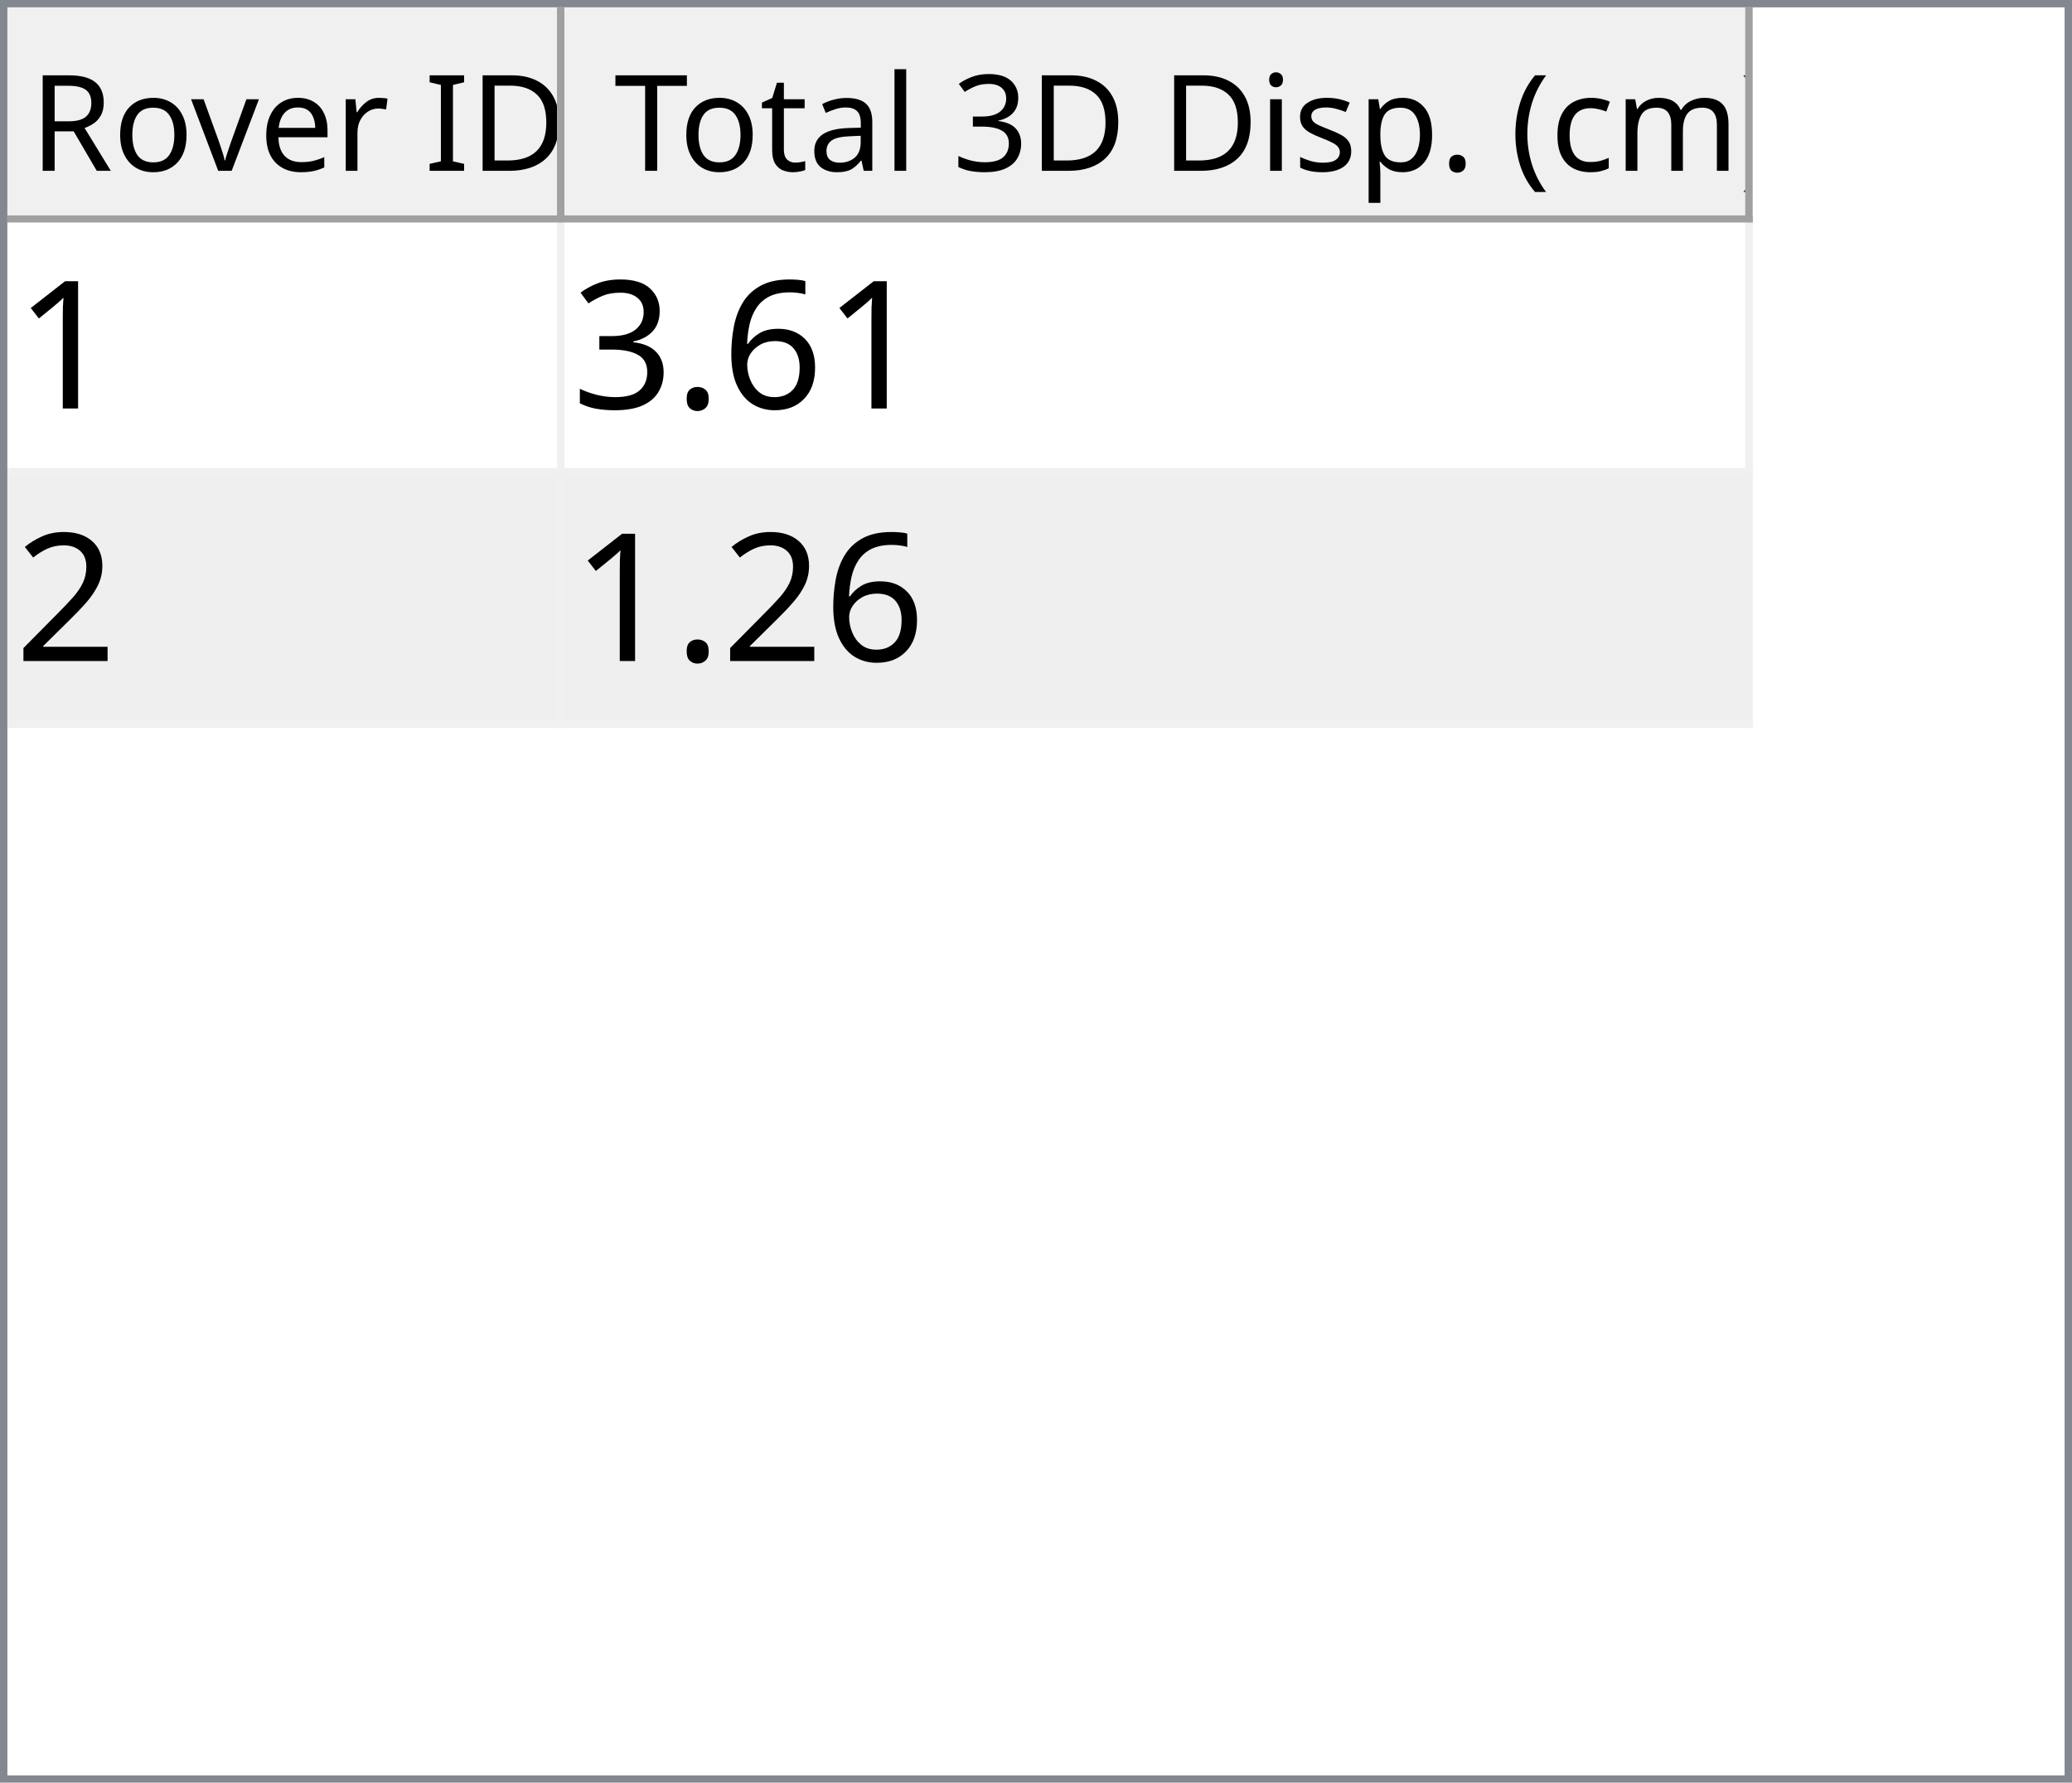
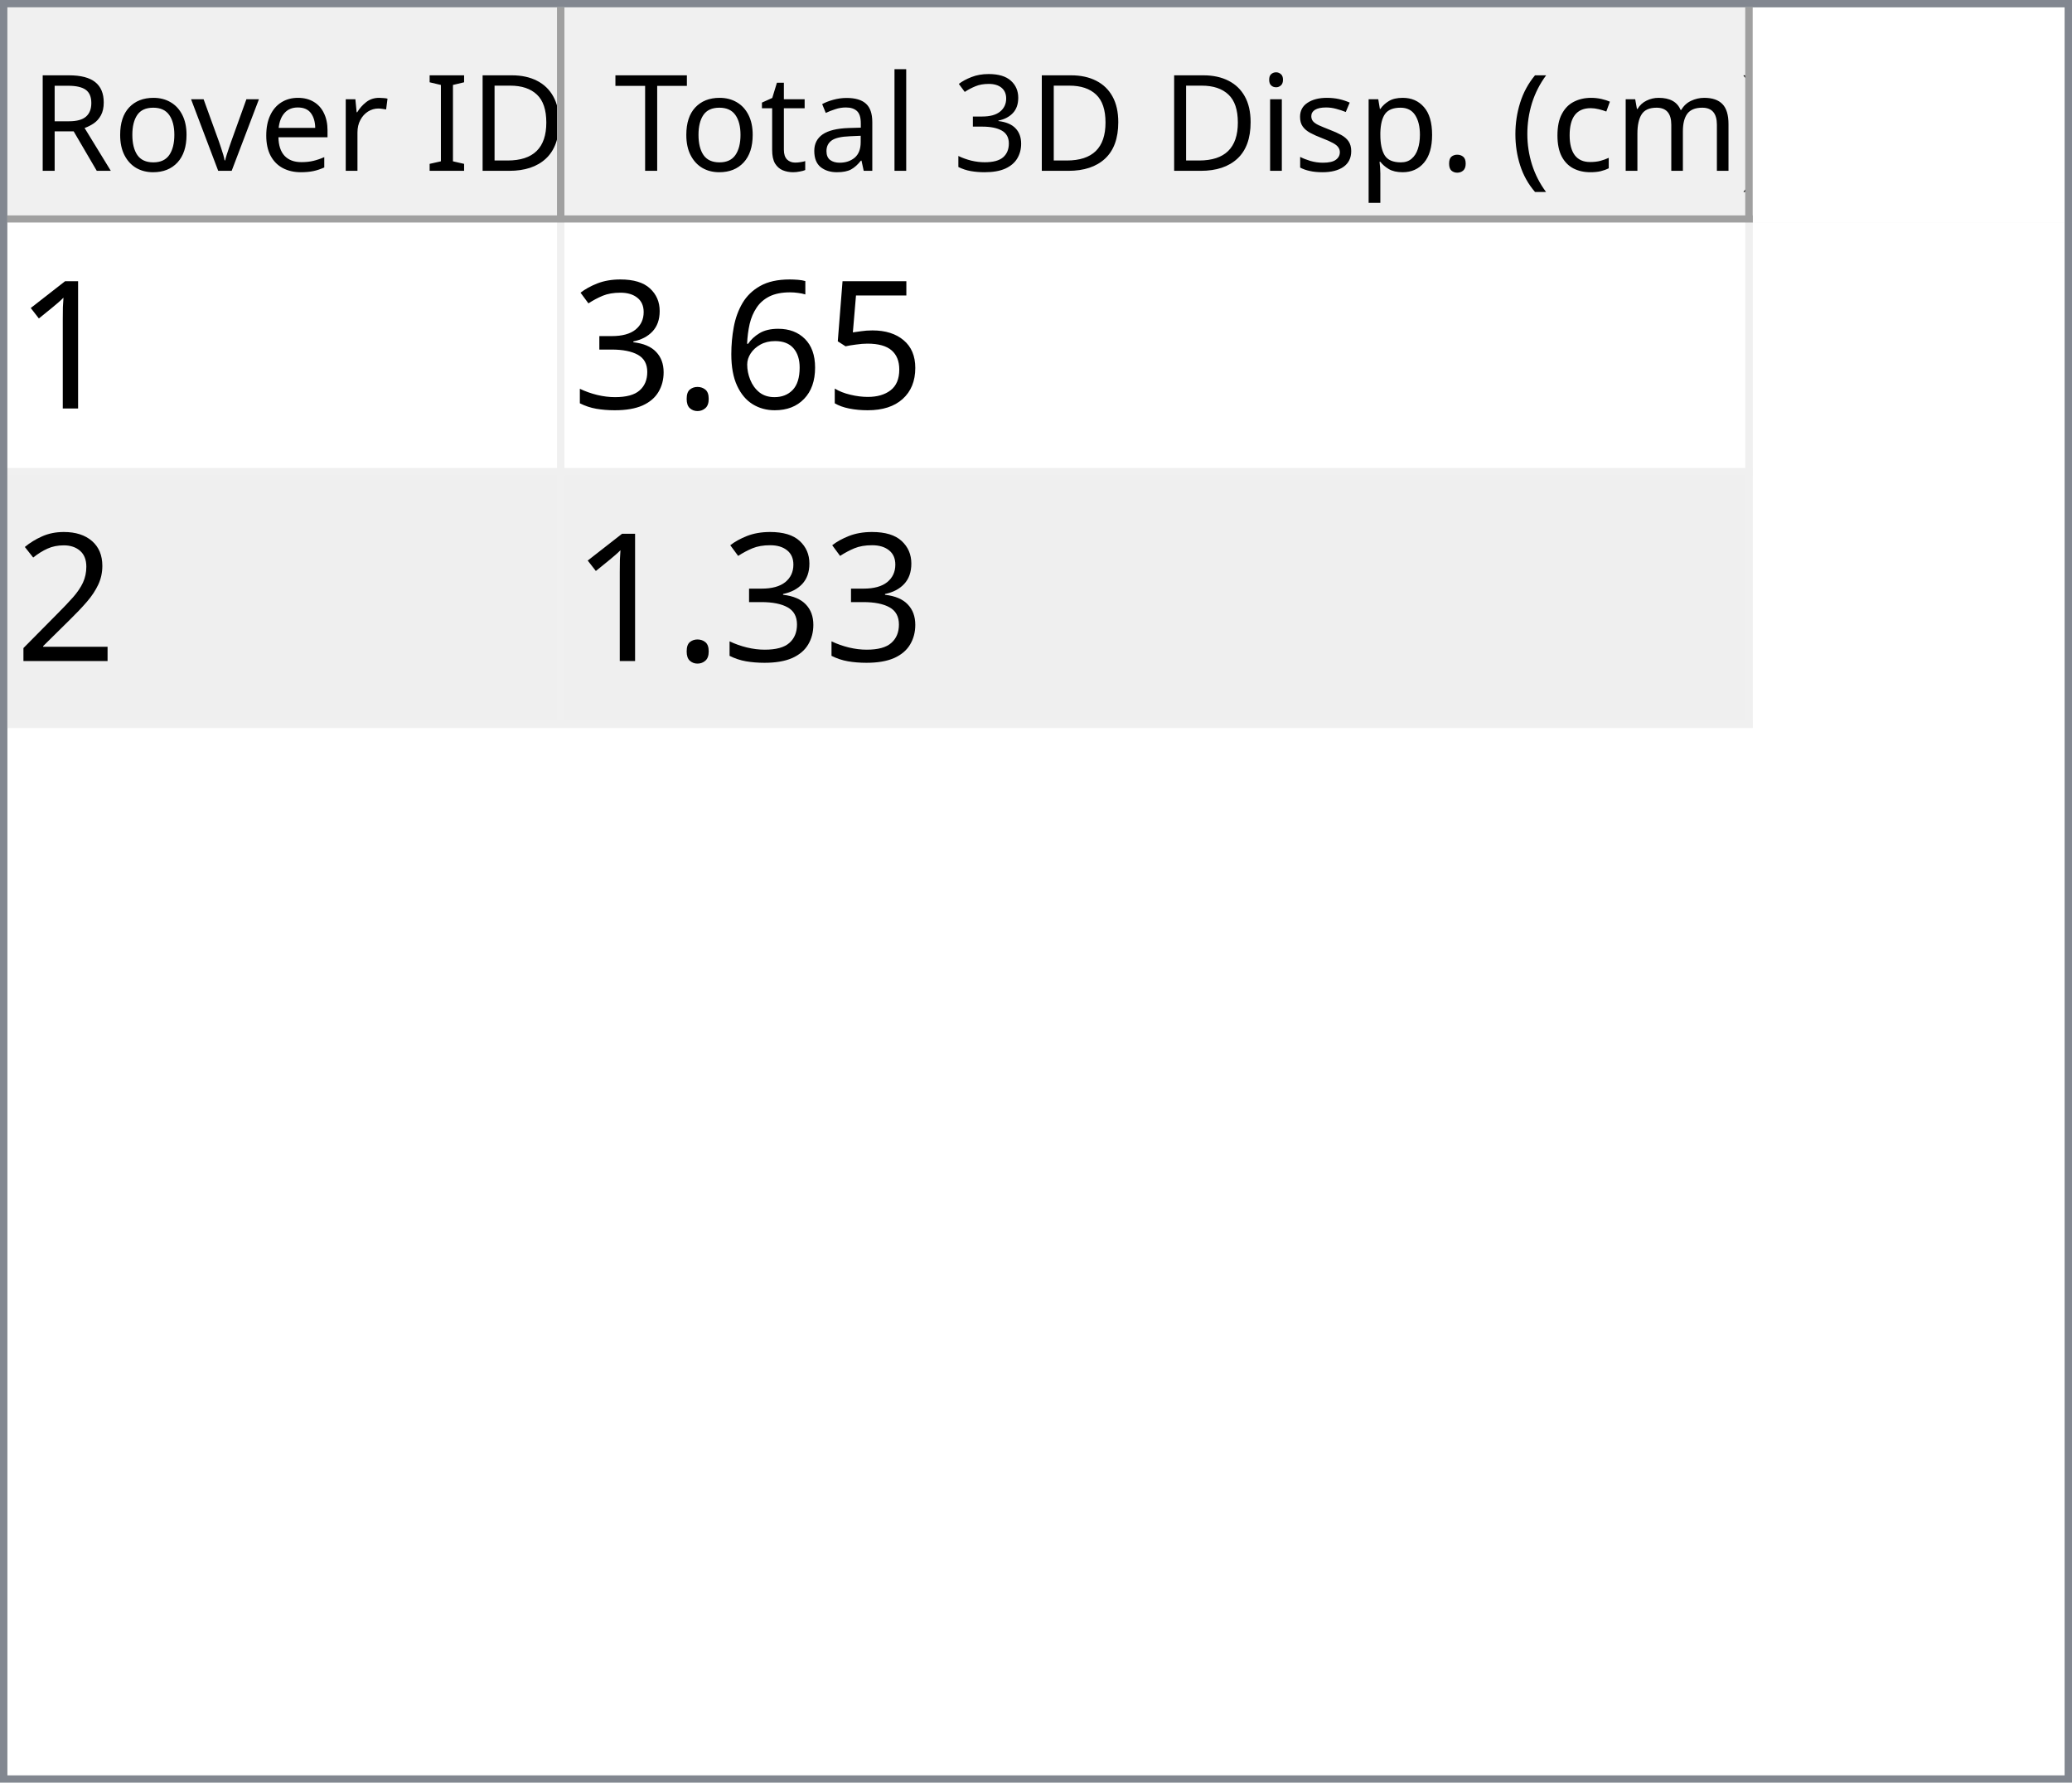
<svg xmlns="http://www.w3.org/2000/svg" style="fill-opacity:1; color-rendering:auto; color-interpolation:auto; text-rendering:auto; stroke:black; stroke-linecap:square; stroke-miterlimit:10; shape-rendering:auto; stroke-opacity:1; fill:black; stroke-dasharray:none; font-weight:normal; stroke-width:1; font-family:'Dialog'; font-style:normal; stroke-linejoin:miter; font-size:12px; stroke-dashoffset:0; image-rendering:auto;" width="279" height="240">
  <defs id="genericDefs" />
  <g>
    <defs id="defs1">
      <clipPath clipPathUnits="userSpaceOnUse" id="clipPath1">
        <path d="M0 0 L279 0 L279 240 L0 240 L0 0 Z" />
      </clipPath>
      <clipPath clipPathUnits="userSpaceOnUse" id="clipPath2">
        <path d="M0 0 L0 240 L279 240 L279 0 Z" />
      </clipPath>
      <clipPath clipPathUnits="userSpaceOnUse" id="clipPath3">
        <path d="M0 0 L0 29 L277 29 L277 0 Z" />
      </clipPath>
      <clipPath clipPathUnits="userSpaceOnUse" id="clipPath4">
        <path d="M0 0 L0 29 L75 29 L75 0 Z" />
      </clipPath>
      <clipPath clipPathUnits="userSpaceOnUse" id="clipPath5">
        <path d="M1 1 L1 28 L74 28 L74 1 Z" />
      </clipPath>
      <clipPath clipPathUnits="userSpaceOnUse" id="clipPath6">
        <path d="M0 0 L0 27 L73 27 L73 0 Z" />
      </clipPath>
      <clipPath clipPathUnits="userSpaceOnUse" id="clipPath7">
        <path d="M-0.5 -0.5 L-0.5 28.5 L74.5 28.5 L74.5 -0.5 Z" />
      </clipPath>
      <clipPath clipPathUnits="userSpaceOnUse" id="clipPath8">
        <path d="M0 0 L0 29 L160 29 L160 0 Z" />
      </clipPath>
      <clipPath clipPathUnits="userSpaceOnUse" id="clipPath9">
        <path d="M1 1 L1 28 L159 28 L159 1 Z" />
      </clipPath>
      <clipPath clipPathUnits="userSpaceOnUse" id="clipPath10">
        <path d="M0 0 L0 27 L158 27 L158 0 Z" />
      </clipPath>
      <clipPath clipPathUnits="userSpaceOnUse" id="clipPath11">
        <path d="M-0.5 -0.5 L-0.5 28.5 L159.5 28.5 L159.5 -0.5 Z" />
      </clipPath>
      <clipPath clipPathUnits="userSpaceOnUse" id="clipPath12">
        <path d="M0 0 L0 209 L277 209 L277 0 Z" />
      </clipPath>
      <clipPath clipPathUnits="userSpaceOnUse" id="clipPath13">
        <path d="M0 0 L0 68 L235 68 L235 0 Z" />
      </clipPath>
      <clipPath clipPathUnits="userSpaceOnUse" id="clipPath14">
        <path d="M-0.5 -0.5 L-0.5 67.5 L234.5 67.5 L234.5 -0.5 Z" />
      </clipPath>
      <clipPath clipPathUnits="userSpaceOnUse" id="clipPath15">
        <path d="M0 0 L0 33 L74 33 L74 0 Z" />
      </clipPath>
      <clipPath clipPathUnits="userSpaceOnUse" id="clipPath16">
        <path d="M0 0 L0 33 L159 33 L159 0 Z" />
      </clipPath>
      <font horiz-adv-x="64.551" id="font1">
        <font-face ascent="107.91" descent="25.098" units-per-em="100" style="font-style:normal; font-family:Segoe UI; font-weight:normal;" />
        <missing-glyph horiz-adv-x="64.551" d="M8.109 0 L8.109 68.266 L56.453 68.266 L56.453 0 L8.109 0 ZM15.328 7.234 L49.219 7.234 L49.219 61.031 L15.328 61.031 L15.328 7.234 Z" />
        <glyph unicode="D" horiz-adv-x="70.117" d="M9.188 0 L9.188 70.016 L28.516 70.016 Q65.531 70.016 65.531 35.891 Q65.531 19.672 55.25 9.836 Q44.969 0 27.734 0 L9.188 0 ZM17.391 62.594 L17.391 7.422 L27.828 7.422 Q41.609 7.422 49.273 14.797 Q56.938 22.172 56.938 35.688 Q56.938 62.594 28.328 62.594 L17.391 62.594 Z" />
        <glyph unicode="I" horiz-adv-x="26.611" d="M17.391 0 L9.188 0 L9.188 70.016 L17.391 70.016 L17.391 0 Z" />
        <glyph unicode=" " horiz-adv-x="27.393" d="" />
        <glyph unicode="r" horiz-adv-x="34.766" d="M34.188 41.891 Q32.078 43.5 28.125 43.5 Q23 43.5 19.555 38.672 Q16.109 33.844 16.109 25.484 L16.109 0 L8.109 0 L8.109 50 L16.109 50 L16.109 39.703 L16.312 39.703 Q18.016 44.969 21.531 47.922 Q25.047 50.875 29.391 50.875 Q32.516 50.875 34.188 50.203 L34.188 41.891 Z" />
        <glyph unicode="e" horiz-adv-x="52.295" d="M48.297 23 L12.984 23 Q13.188 14.656 17.484 10.109 Q21.781 5.562 29.297 5.562 Q37.75 5.562 44.828 11.141 L44.828 3.609 Q38.234 -1.172 27.391 -1.172 Q16.797 -1.172 10.742 5.641 Q4.688 12.453 4.688 24.812 Q4.688 36.469 11.305 43.82 Q17.922 51.172 27.734 51.172 Q37.547 51.172 42.922 44.828 Q48.297 38.484 48.297 27.203 L48.297 23 ZM40.094 29.781 Q40.047 36.719 36.75 40.578 Q33.453 44.438 27.594 44.438 Q21.922 44.438 17.969 40.383 Q14.016 36.328 13.094 29.781 L40.094 29.781 Z" />
        <glyph unicode="v" horiz-adv-x="47.9" d="M47.406 50 L27.484 0 L19.625 0 L0.688 50 L9.469 50 L22.172 13.672 Q23.578 9.672 23.922 6.688 L24.125 6.688 Q24.609 10.453 25.688 13.484 L38.969 50 L47.406 50 Z" />
        <glyph unicode="o" horiz-adv-x="58.594" d="M29 -1.172 Q17.922 -1.172 11.305 5.836 Q4.688 12.844 4.688 24.422 Q4.688 37.016 11.57 44.094 Q18.453 51.172 30.172 51.172 Q41.359 51.172 47.633 44.289 Q53.906 37.406 53.906 25.203 Q53.906 13.234 47.141 6.031 Q40.375 -1.172 29 -1.172 ZM29.594 44.438 Q21.875 44.438 17.383 39.188 Q12.891 33.938 12.891 24.703 Q12.891 15.828 17.43 10.695 Q21.969 5.562 29.594 5.562 Q37.359 5.562 41.531 10.594 Q45.703 15.625 45.703 24.906 Q45.703 34.281 41.531 39.359 Q37.359 44.438 29.594 44.438 Z" />
        <glyph unicode="R" horiz-adv-x="59.814" d="M59.375 0 L49.609 0 L37.891 19.625 Q36.281 22.359 34.766 24.289 Q33.25 26.219 31.664 27.438 Q30.078 28.656 28.25 29.219 Q26.422 29.781 24.125 29.781 L17.391 29.781 L17.391 0 L9.188 0 L9.188 70.016 L30.078 70.016 Q34.672 70.016 38.555 68.867 Q42.438 67.719 45.289 65.375 Q48.141 63.031 49.758 59.547 Q51.375 56.062 51.375 51.375 Q51.375 47.703 50.273 44.656 Q49.172 41.609 47.148 39.211 Q45.125 36.812 42.266 35.133 Q39.406 33.453 35.844 32.516 L35.844 32.328 Q37.594 31.547 38.891 30.547 Q40.188 29.547 41.359 28.18 Q42.531 26.812 43.68 25.078 Q44.828 23.344 46.234 21.047 L59.375 0 ZM17.391 62.594 L17.391 37.203 L28.516 37.203 Q31.594 37.203 34.203 38.133 Q36.812 39.062 38.719 40.797 Q40.625 42.531 41.703 45.047 Q42.781 47.562 42.781 50.688 Q42.781 56.297 39.141 59.445 Q35.5 62.594 28.609 62.594 L17.391 62.594 Z" />
        <glyph unicode=")" horiz-adv-x="30.176" d="M8.297 -15.922 L1.172 -15.922 Q16.406 2.344 16.406 26.812 Q16.406 51.469 1.078 70.016 L8.297 70.016 Q23.531 52.156 23.531 26.703 Q23.531 1.375 8.297 -15.922 Z" />
        <glyph unicode="m" horiz-adv-x="86.133" d="M79.109 0 L71.094 0 L71.094 28.719 Q71.094 37.016 68.531 40.727 Q65.969 44.438 59.906 44.438 Q54.781 44.438 51.195 39.75 Q47.609 35.062 47.609 28.516 L47.609 0 L39.594 0 L39.594 29.688 Q39.594 44.438 28.219 44.438 Q22.953 44.438 19.531 40.016 Q16.109 35.594 16.109 28.516 L16.109 0 L8.109 0 L8.109 50 L16.109 50 L16.109 42.094 L16.312 42.094 Q21.625 51.172 31.844 51.172 Q36.969 51.172 40.773 48.312 Q44.578 45.453 46 40.828 Q51.562 51.172 62.594 51.172 Q79.109 51.172 79.109 30.812 L79.109 0 Z" />
        <glyph unicode="c" horiz-adv-x="46.191" d="M42.188 2.297 Q36.422 -1.172 28.516 -1.172 Q17.828 -1.172 11.258 5.789 Q4.688 12.75 4.688 23.828 Q4.688 36.188 11.766 43.68 Q18.844 51.172 30.672 51.172 Q37.25 51.172 42.281 48.734 L42.281 40.531 Q36.719 44.438 30.375 44.438 Q22.703 44.438 17.797 38.945 Q12.891 33.453 12.891 24.516 Q12.891 15.719 17.508 10.641 Q22.125 5.562 29.891 5.562 Q36.422 5.562 42.188 9.906 L42.188 2.297 Z" />
        <glyph unicode="(" horiz-adv-x="30.176" d="M29.109 -15.922 L21.969 -15.922 Q6.844 1.375 6.844 26.703 Q6.844 52.156 21.969 70.016 L29.203 70.016 Q13.875 51.469 13.875 26.812 Q13.875 2.344 29.109 -15.922 Z" />
        <glyph unicode="." horiz-adv-x="21.68" d="M10.891 -1.078 Q8.641 -1.078 7.055 0.539 Q5.469 2.156 5.469 4.391 Q5.469 6.641 7.055 8.273 Q8.641 9.906 10.891 9.906 Q13.188 9.906 14.797 8.273 Q16.406 6.641 16.406 4.391 Q16.406 2.156 14.797 0.539 Q13.188 -1.078 10.891 -1.078 Z" />
        <glyph unicode="p" horiz-adv-x="58.789" d="M16.312 7.234 L16.109 7.234 L16.109 -23 L8.109 -23 L8.109 50 L16.109 50 L16.109 41.219 L16.312 41.219 Q22.219 51.172 33.594 51.172 Q43.266 51.172 48.688 44.461 Q54.109 37.75 54.109 26.469 Q54.109 13.922 48 6.375 Q41.891 -1.172 31.297 -1.172 Q21.578 -1.172 16.312 7.234 ZM16.109 27.391 L16.109 20.406 Q16.109 14.203 20.141 9.883 Q24.172 5.562 30.375 5.562 Q37.641 5.562 41.773 11.133 Q45.906 16.703 45.906 26.609 Q45.906 34.969 42.047 39.703 Q38.188 44.438 31.594 44.438 Q24.609 44.438 20.359 39.578 Q16.109 34.719 16.109 27.391 Z" />
        <glyph unicode="s" horiz-adv-x="42.432" d="M5.078 1.812 L5.078 10.406 Q11.625 5.562 19.484 5.562 Q30.031 5.562 30.031 12.594 Q30.031 14.594 29.125 15.992 Q28.219 17.391 26.68 18.461 Q25.141 19.531 23.07 20.383 Q21 21.234 18.609 22.172 Q15.281 23.484 12.766 24.828 Q10.25 26.172 8.57 27.859 Q6.891 29.547 6.031 31.695 Q5.172 33.844 5.172 36.719 Q5.172 40.234 6.789 42.945 Q8.406 45.656 11.086 47.484 Q13.766 49.312 17.211 50.242 Q20.656 51.172 24.312 51.172 Q30.812 51.172 35.938 48.922 L35.938 40.828 Q30.422 44.438 23.25 44.438 Q21 44.438 19.195 43.922 Q17.391 43.406 16.094 42.477 Q14.797 41.547 14.086 40.258 Q13.375 38.969 13.375 37.406 Q13.375 35.453 14.086 34.133 Q14.797 32.812 16.164 31.789 Q17.531 30.766 19.484 29.938 Q21.438 29.109 23.922 28.125 Q27.25 26.859 29.883 25.516 Q32.516 24.172 34.375 22.484 Q36.234 20.797 37.234 18.602 Q38.234 16.406 38.234 13.375 Q38.234 9.672 36.602 6.938 Q34.969 4.203 32.234 2.398 Q29.5 0.594 25.93 -0.289 Q22.359 -1.172 18.453 -1.172 Q10.75 -1.172 5.078 1.812 Z" />
        <glyph unicode="i" horiz-adv-x="24.219" d="M12.203 62.703 Q10.062 62.703 8.547 64.164 Q7.031 65.625 7.031 67.875 Q7.031 70.125 8.547 71.609 Q10.062 73.094 12.203 73.094 Q14.406 73.094 15.945 71.609 Q17.484 70.125 17.484 67.875 Q17.484 65.719 15.945 64.211 Q14.406 62.703 12.203 62.703 ZM16.109 0 L8.109 0 L8.109 50 L16.109 50 L16.109 0 Z" />
        <glyph unicode="3" horiz-adv-x="53.906" d="M46.531 19.828 Q46.531 15.094 44.75 11.211 Q42.969 7.328 39.719 4.57 Q36.469 1.812 31.93 0.297 Q27.391 -1.219 21.922 -1.219 Q11.922 -1.219 6 2.594 L6 11.188 Q13.094 5.609 22.219 5.609 Q25.875 5.609 28.828 6.539 Q31.781 7.469 33.906 9.227 Q36.031 10.984 37.18 13.477 Q38.328 15.969 38.328 19.094 Q38.328 32.812 18.797 32.812 L12.984 32.812 L12.984 39.594 L18.5 39.594 Q35.797 39.594 35.797 52.484 Q35.797 64.406 22.609 64.406 Q15.188 64.406 8.688 59.422 L8.688 67.188 Q15.375 71.188 24.609 71.188 Q29 71.188 32.57 69.969 Q36.141 68.75 38.68 66.555 Q41.219 64.359 42.609 61.281 Q44 58.203 44 54.5 Q44 40.672 30.031 36.719 L30.031 36.531 Q33.594 36.141 36.625 34.797 Q39.656 33.453 41.852 31.305 Q44.047 29.156 45.289 26.25 Q46.531 23.344 46.531 19.828 Z" />
        <glyph unicode="l" horiz-adv-x="24.219" d="M16.109 0 L8.109 0 L8.109 74.031 L16.109 74.031 L16.109 0 Z" />
        <glyph unicode="a" horiz-adv-x="50.879" d="M43.891 0 L35.891 0 L35.891 7.812 L35.688 7.812 Q30.469 -1.172 20.312 -1.172 Q12.844 -1.172 8.617 2.781 Q4.391 6.734 4.391 13.281 Q4.391 27.297 20.906 29.594 L35.891 31.688 Q35.891 44.438 25.594 44.438 Q16.547 44.438 9.281 38.281 L9.281 46.484 Q16.656 51.172 26.266 51.172 Q43.891 51.172 43.891 32.516 L43.891 0 ZM35.891 25.297 L23.828 23.641 Q18.266 22.859 15.43 20.875 Q12.594 18.891 12.594 13.875 Q12.594 10.203 15.211 7.883 Q17.828 5.562 22.172 5.562 Q28.125 5.562 32.008 9.742 Q35.891 13.922 35.891 20.312 L35.891 25.297 Z" />
        <glyph unicode="t" horiz-adv-x="33.887" d="M31.297 0.484 Q28.469 -1.078 23.828 -1.078 Q10.688 -1.078 10.688 13.578 L10.688 43.172 L2.094 43.172 L2.094 50 L10.688 50 L10.688 62.203 L18.703 64.797 L18.703 50 L31.297 50 L31.297 43.172 L18.703 43.172 L18.703 14.984 Q18.703 9.969 20.414 7.82 Q22.125 5.672 26.078 5.672 Q29.109 5.672 31.297 7.328 L31.297 0.484 Z" />
        <glyph unicode="T" horiz-adv-x="52.393" d="M50.594 62.594 L30.375 62.594 L30.375 0 L22.172 0 L22.172 62.594 L2 62.594 L2 70.016 L50.594 70.016 L50.594 62.594 Z" />
      </font>
      <font horiz-adv-x="75.0" id="font2">
        <font-face ascent="100.537" descent="21.973" units-per-em="100" style="font-style:normal; font-family:sans-serif; font-weight:normal;" />
        <missing-glyph horiz-adv-x="75.0" d="M12.5 0 L12.5 62.5 L62.5 62.5 L62.5 0 L12.5 0 ZM14.062 1.562 L60.938 1.562 L60.938 60.938 L14.062 60.938 L14.062 1.562 Z" />
        <glyph unicode="1" horiz-adv-x="55.615" d="M37.25 0 L28.469 0 L28.469 56 Q25.297 52.984 20.141 49.953 Q14.984 46.922 10.891 45.406 L10.891 53.906 Q18.266 57.375 23.781 62.305 Q29.297 67.234 31.594 71.875 L37.25 71.875 L37.25 0 Z" />
+         <glyph unicode="5" horiz-adv-x="55.615" d="M4.156 18.75 L13.375 19.531 Q14.406 12.797 18.141 9.398 Q21.875 6 27.156 6 Q33.5 6 37.891 10.789 Q42.281 15.578 42.281 23.484 Q42.281 31 38.062 35.352 Q33.844 39.703 27 39.703 Q22.75 39.703 19.336 37.773 Q15.922 35.844 13.969 32.766 L5.719 33.844 L12.641 70.609 L48.25 70.609 L48.25 62.203 L19.672 62.203 L15.828 42.969 Q22.266 47.469 29.344 47.469 Q38.719 47.469 45.164 40.969 Q51.609 34.469 51.609 24.266 Q51.609 14.547 45.953 7.469 Q39.062 -1.219 27.156 -1.219 Q17.391 -1.219 11.211 4.25 Q5.031 9.719 4.156 18.75 Z" />
        <glyph unicode="6" horiz-adv-x="55.615" d="M49.75 54.047 L41.016 53.375 Q39.844 58.547 37.703 60.891 Q34.125 64.656 28.906 64.656 Q24.703 64.656 21.531 62.312 Q17.391 59.281 14.992 53.469 Q12.594 47.656 12.5 36.922 Q15.672 41.75 20.266 44.094 Q24.859 46.438 29.891 46.438 Q38.672 46.438 44.852 39.969 Q51.031 33.5 51.031 23.25 Q51.031 16.5 48.125 10.719 Q45.219 4.938 40.141 1.859 Q35.062 -1.219 28.609 -1.219 Q17.625 -1.219 10.695 6.859 Q3.766 14.938 3.766 33.5 Q3.766 54.25 11.422 63.672 Q18.109 71.875 29.438 71.875 Q37.891 71.875 43.289 67.141 Q48.688 62.406 49.75 54.047 ZM13.875 23.188 Q13.875 18.656 15.797 14.508 Q17.719 10.359 21.188 8.18 Q24.656 6 28.469 6 Q34.031 6 38.039 10.492 Q42.047 14.984 42.047 22.703 Q42.047 30.125 38.086 34.398 Q34.125 38.672 28.125 38.672 Q22.172 38.672 18.023 34.398 Q13.875 30.125 13.875 23.188 Z" />
        <glyph unicode="." horiz-adv-x="27.783" d="M9.078 0 L9.078 10.016 L19.094 10.016 L19.094 0 L9.078 0 Z" />
        <glyph unicode="3" horiz-adv-x="55.615" d="M4.203 18.891 L12.984 20.062 Q14.5 12.594 18.141 9.297 Q21.781 6 27 6 Q33.203 6 37.477 10.297 Q41.75 14.594 41.75 20.953 Q41.75 27 37.797 30.93 Q33.844 34.859 27.734 34.859 Q25.25 34.859 21.531 33.891 L22.516 41.609 Q23.391 41.5 23.922 41.5 Q29.547 41.5 34.039 44.43 Q38.531 47.359 38.531 53.469 Q38.531 58.297 35.258 61.477 Q31.984 64.656 26.812 64.656 Q21.688 64.656 18.266 61.43 Q14.844 58.203 13.875 51.766 L5.078 53.328 Q6.688 62.156 12.398 67.016 Q18.109 71.875 26.609 71.875 Q32.469 71.875 37.398 69.359 Q42.328 66.844 44.945 62.5 Q47.562 58.156 47.562 53.266 Q47.562 48.641 45.07 44.828 Q42.578 41.016 37.703 38.766 Q44.047 37.312 47.562 32.695 Q51.078 28.078 51.078 21.141 Q51.078 11.766 44.242 5.25 Q37.406 -1.266 26.953 -1.266 Q17.531 -1.266 11.305 4.352 Q5.078 9.969 4.203 18.891 Z" />
        <glyph unicode="2" horiz-adv-x="55.615" d="M50.344 8.453 L50.344 0 L3.031 0 Q2.938 3.172 4.047 6.109 Q5.859 10.938 9.836 15.625 Q13.812 20.312 21.344 26.469 Q33.016 36.031 37.117 41.625 Q41.219 47.219 41.219 52.203 Q41.219 57.422 37.477 61.008 Q33.734 64.594 27.734 64.594 Q21.391 64.594 17.578 60.789 Q13.766 56.984 13.719 50.25 L4.688 51.172 Q5.609 61.281 11.664 66.578 Q17.719 71.875 27.938 71.875 Q38.234 71.875 44.242 66.164 Q50.25 60.453 50.25 52 Q50.25 47.703 48.492 43.555 Q46.734 39.406 42.656 34.812 Q38.578 30.219 29.109 22.219 Q21.188 15.578 18.945 13.211 Q16.703 10.844 15.234 8.453 L50.344 8.453 Z" />
      </font>
    </defs>
    <g style="fill:white; stroke:white;">
      <rect x="0" y="0" width="279" style="clip-path:url(#clipPath1); stroke:none;" height="240" />
    </g>
    <g style="fill:white; text-rendering:optimizeSpeed; color-rendering:optimizeSpeed; image-rendering:optimizeSpeed; shape-rendering:crispEdges; stroke:white; color-interpolation:sRGB;">
      <rect x="0" width="279" height="240" y="0" style="stroke:none;" />
      <path style="stroke:none;" d="M0 240 L279 240 L279 0 L0 0 Z" />
    </g>
    <g style="fill:rgb(240,240,240); font-size:18px; font-family:'Segoe UI'; stroke:rgb(240,240,240);">
      <rect x="0" y="0" width="279" style="clip-path:url(#clipPath2); stroke:none;" height="240" />
    </g>
    <g style="fill:rgb(130,135,144); font-size:18px; font-family:'Segoe UI'; stroke:rgb(130,135,144);">
      <path d="M0 0 L279 0 L279 240 L0 240 L0 0 ZM1 1 L278 1 L278 239 L1 239 L1 1 Z" style="fill-rule:evenodd; clip-path:url(#clipPath2); stroke:none;" />
    </g>
    <g style="fill:white; font-size:18px; font-family:'Segoe UI'; stroke:white;" transform="translate(1,1)">
      <rect x="0" y="0" width="277" style="clip-path:url(#clipPath3); stroke:none;" height="29" />
    </g>
    <g style="fill:rgb(240,240,240); font-size:18px; font-family:'Segoe UI'; stroke:rgb(240,240,240);" transform="translate(1,1)">
      <rect x="0" y="0" width="75" style="clip-path:url(#clipPath4); stroke:none;" height="29" />
    </g>
    <g style="font-family:'Segoe UI'; font-size:18px;" transform="translate(2,2)">
      <text x="2" xml:space="preserve" y="21" style="clip-path:url(#clipPath6); stroke:none;">Rover ID</text>
    </g>
    <g transform="translate(1.5,1.5)" style="fill:rgb(160,160,160); font-size:18px; font-family:'Segoe UI'; stroke:rgb(160,160,160); stroke-linejoin:bevel;">
      <line x1="74" x2="74" y1="0" style="fill:none; clip-path:url(#clipPath7);" y2="28" />
    </g>
    <g transform="matrix(1,0,0,1,1,1) translate(0.5,0.5)" style="fill:rgb(160,160,160); font-size:18px; font-family:'Segoe UI'; stroke:rgb(160,160,160); stroke-linejoin:bevel;">
      <line x1="0" x2="74" y1="28" style="fill:none; clip-path:url(#clipPath7);" y2="28" />
    </g>
    <g style="fill:rgb(240,240,240); font-size:18px; font-family:'Segoe UI'; stroke:rgb(240,240,240);" transform="translate(76,1)">
      <rect x="0" y="0" width="160" style="clip-path:url(#clipPath8); stroke:none;" height="29" />
    </g>
    <g style="font-family:'Segoe UI'; font-size:18px;" transform="translate(77,2)">
      <text x="1" xml:space="preserve" y="21" style="clip-path:url(#clipPath10); stroke:none;"> Total 3D Disp. (cm)</text>
    </g>
    <g transform="translate(76.5,1.5)" style="fill:rgb(160,160,160); font-size:18px; font-family:'Segoe UI'; stroke:rgb(160,160,160); stroke-linejoin:bevel;">
      <line x1="159" x2="159" y1="0" style="fill:none; clip-path:url(#clipPath11);" y2="28" />
    </g>
    <g transform="matrix(1,0,0,1,76,1) translate(0.5,0.5)" style="fill:rgb(160,160,160); font-size:18px; font-family:'Segoe UI'; stroke:rgb(160,160,160); stroke-linejoin:bevel;">
      <line x1="0" x2="159" y1="28" style="fill:none; clip-path:url(#clipPath11);" y2="28" />
    </g>
    <g style="fill:white; font-size:18px; font-family:'Segoe UI'; stroke:white;" transform="translate(1,30)">
      <rect x="0" y="0" width="277" style="clip-path:url(#clipPath12); stroke:none;" height="209" />
    </g>
    <g style="fill:rgb(240,240,240); font-size:24px; font-family:sans-serif; stroke:rgb(240,240,240);" transform="translate(1,30)">
      <rect x="0" y="0" width="235" style="clip-path:url(#clipPath13); stroke:none;" height="68" />
      <line transform="translate(0.5,0.5)" x1="0" x2="234" y1="33" style="clip-path:url(#clipPath14); fill:none; stroke-linejoin:bevel;" y2="33" />
    </g>
    <g transform="matrix(1,0,0,1,1,30) translate(0.5,0.5)" style="fill:rgb(240,240,240); font-size:24px; font-family:sans-serif; stroke:rgb(240,240,240); stroke-linejoin:bevel;">
      <line x1="0" x2="234" y1="67" style="fill:none; clip-path:url(#clipPath14);" y2="67" />
    </g>
    <g transform="matrix(1,0,0,1,1,30) translate(0.5,0.5)" style="fill:rgb(240,240,240); font-size:24px; font-family:sans-serif; stroke:rgb(240,240,240); stroke-linejoin:bevel;">
      <line x1="74" x2="74" y1="0" style="fill:none; clip-path:url(#clipPath14);" y2="67" />
    </g>
    <g transform="matrix(1,0,0,1,1,30) translate(0.5,0.5)" style="fill:rgb(240,240,240); font-size:24px; font-family:sans-serif; stroke:rgb(240,240,240); stroke-linejoin:bevel;">
      <line x1="234" x2="234" y1="0" style="fill:none; clip-path:url(#clipPath14);" y2="67" />
    </g>
    <g style="fill:white; font-size:24px; font-family:sans-serif; stroke:white;" transform="matrix(1,0,0,1,1,30)">
      <rect x="0" y="0" width="74" style="clip-path:url(#clipPath15); stroke:none;" height="33" />
      <text x="1" y="25" style="fill:black; clip-path:url(#clipPath15); stroke:none;" xml:space="preserve">1</text>
    </g>
    <g style="fill:white; font-size:24px; font-family:sans-serif; stroke:white;" transform="matrix(1,0,0,1,1,30) translate(75,0)">
      <rect x="0" y="0" width="159" style="clip-path:url(#clipPath16); stroke:none;" height="33" />
-       <text x="1" y="25" style="fill:black; clip-path:url(#clipPath16); stroke:none;" xml:space="preserve">3.61</text>
+       <text x="1" y="25" style="fill:black; clip-path:url(#clipPath16); stroke:none;" xml:space="preserve">3.65</text>
    </g>
    <g style="fill:rgb(239,239,239); font-size:24px; font-family:sans-serif; stroke:rgb(239,239,239);" transform="matrix(1,0,0,1,1,30) translate(0,34)">
      <rect x="0" y="0" width="74" style="clip-path:url(#clipPath15); stroke:none;" height="33" />
      <text x="1" y="25" style="fill:black; clip-path:url(#clipPath15); stroke:none;" xml:space="preserve">2</text>
    </g>
    <g style="fill:rgb(239,239,239); font-size:24px; font-family:sans-serif; stroke:rgb(239,239,239);" transform="matrix(1,0,0,1,1,30) translate(75,34)">
      <rect x="0" y="0" width="159" style="clip-path:url(#clipPath16); stroke:none;" height="33" />
-       <text x="1" y="25" style="fill:black; clip-path:url(#clipPath16); stroke:none;" xml:space="preserve">1.26</text>
+       <text x="1" y="25" style="fill:black; clip-path:url(#clipPath16); stroke:none;" xml:space="preserve">1.33</text>
    </g>
  </g>
</svg>
